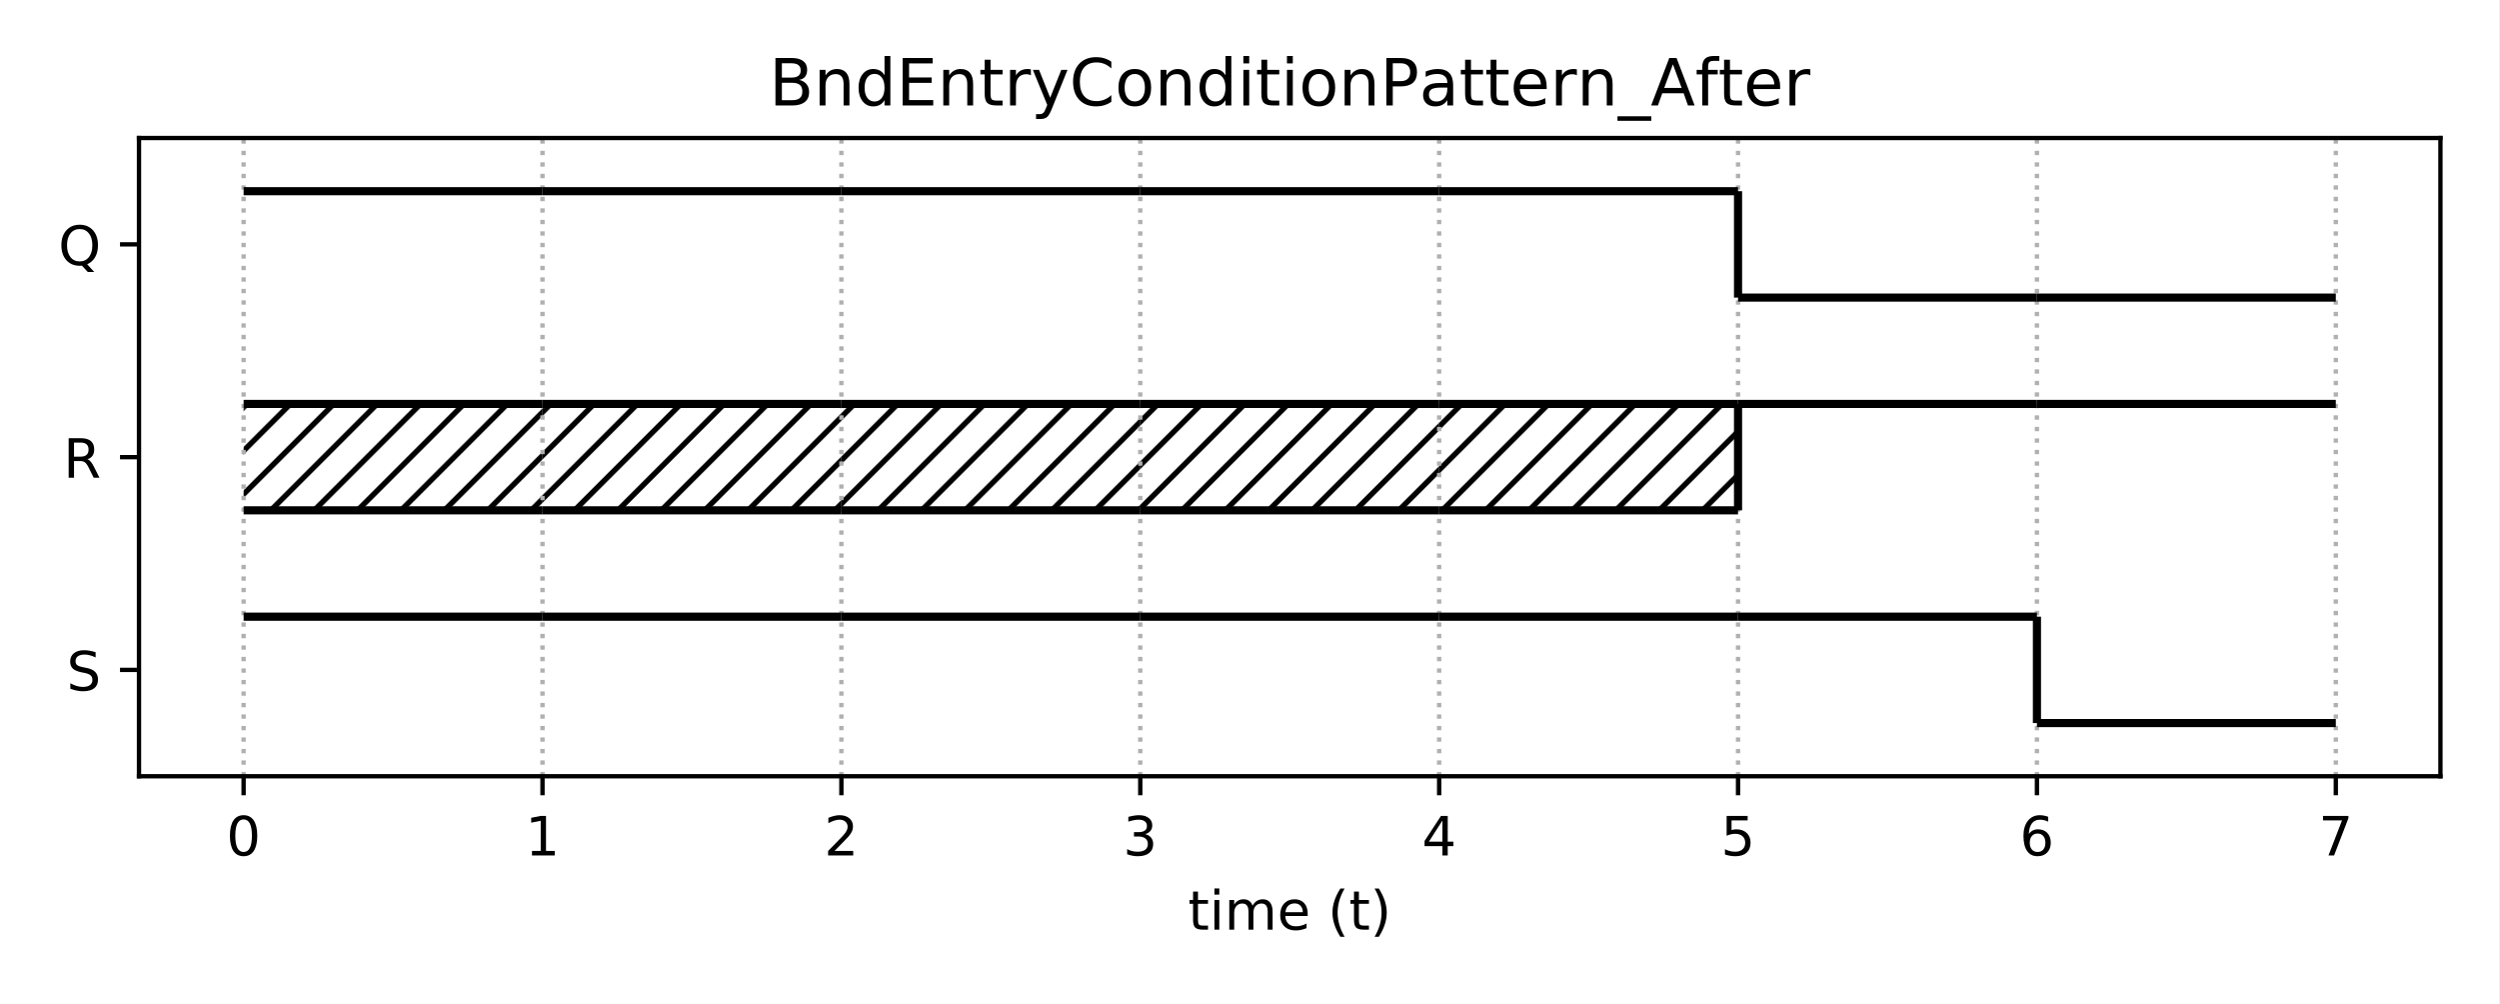
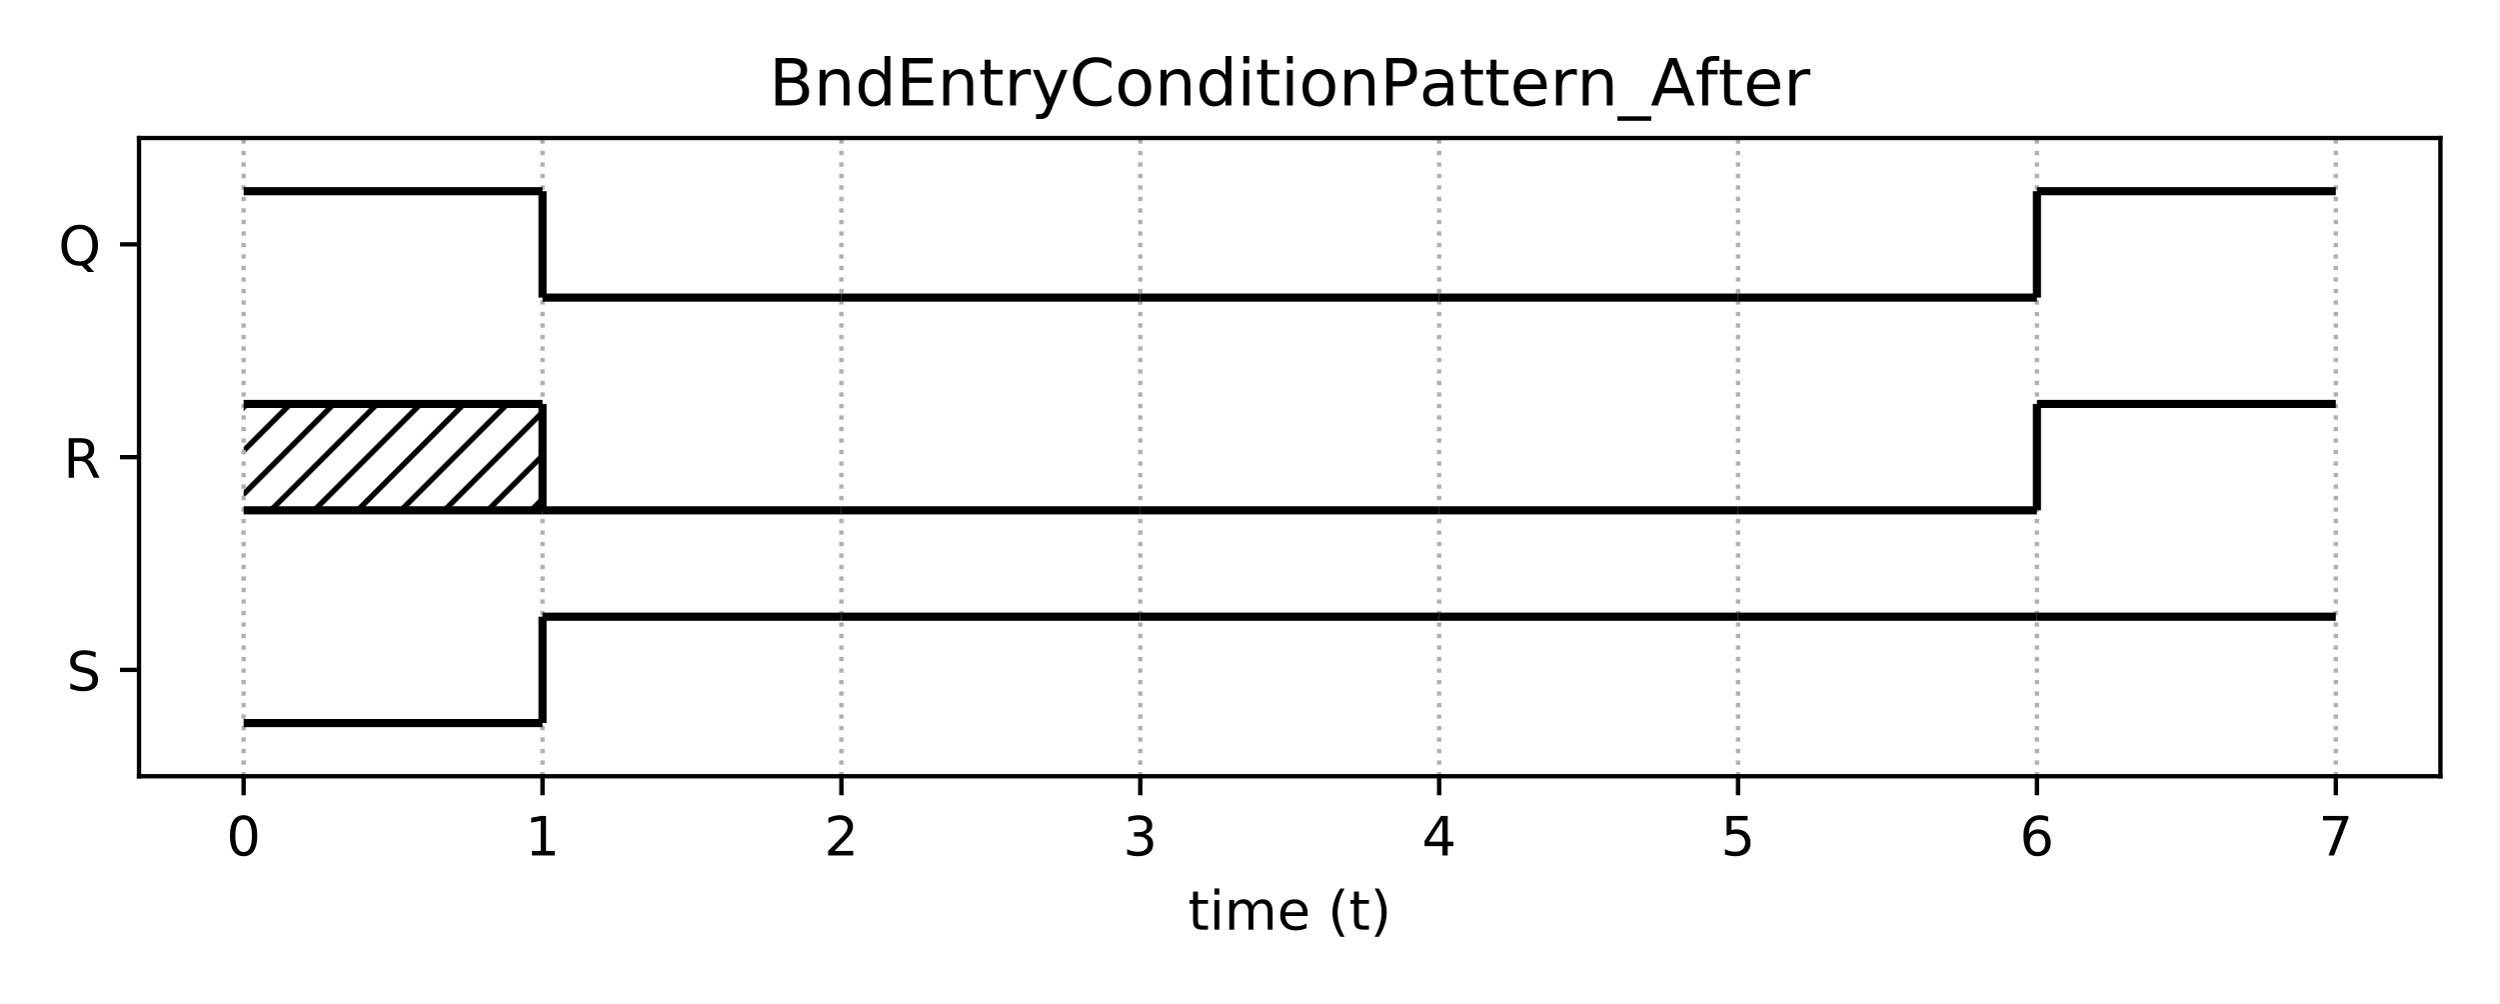
<svg xmlns="http://www.w3.org/2000/svg" xmlns:xlink="http://www.w3.org/1999/xlink" height="185.04pt" version="1.1" viewBox="0 0 460.8 185.04" width="460.8pt">
  <defs>
    <style type="text/css">
*{stroke-linecap:butt;stroke-linejoin:round;}
  </style>
  </defs>
  <g id="figure_1">
    <g id="patch_1">
      <path d="M 0 185.04  L 460.8 185.04  L 460.8 0  L 0 0  z " style="fill:#ffffff;" />
    </g>
    <g id="axes_1">
      <g id="patch_2">
        <path d="M 25.63 143.08  L 450 143.08  L 450 25.44  L 25.63 25.44  z " style="fill:#ffffff;" />
      </g>
      <g id="patch_3">
-         <path clip-path="url(#pac40079af5)" d="M 44.92 94.063  L 100.033 94.063  L 100.033 74.457  L 44.92 74.457  z " style="fill:url(#h7356544046);" />
-       </g>
-       <g id="patch_4">
-         <path clip-path="url(#pac40079af5)" d="M 100.033 94.063  L 155.146 94.063  L 155.146 74.457  L 100.033 74.457  z " style="fill:url(#h7356544046);" />
-       </g>
-       <g id="patch_5">
-         <path clip-path="url(#pac40079af5)" d="M 155.146 94.063  L 210.259 94.063  L 210.259 74.457  L 155.146 74.457  z " style="fill:url(#h7356544046);" />
-       </g>
-       <g id="patch_6">
-         <path clip-path="url(#pac40079af5)" d="M 210.259 94.063  L 265.371 94.063  L 265.371 74.457  L 210.259 74.457  z " style="fill:url(#h7356544046);" />
-       </g>
-       <g id="patch_7">
-         <path clip-path="url(#pac40079af5)" d="M 265.371 94.063  L 320.484 94.063  L 320.484 74.457  L 265.371 74.457  z " style="fill:url(#h7356544046);" />
+         <path clip-path="url(#p7aed25c7f5)" d="M 44.92 94.063  L 100.033 94.063  L 100.033 74.457  L 44.92 74.457  z " style="fill:url(#hde782f9c26);" />
      </g>
      <g id="matplotlib.axis_1">
        <g id="xtick_1">
          <g id="line2d_1">
-             <path clip-path="url(#pac40079af5)" d="M 44.92 143.08  L 44.92 25.44  " style="fill:none;stroke:#b0b0b0;stroke-dasharray:0.8,1.32;stroke-dashoffset:0;stroke-width:0.8;" />
+             <path clip-path="url(#p7aed25c7f5)" d="M 44.92 143.08  L 44.92 25.44  " style="fill:none;stroke:#b0b0b0;stroke-dasharray:0.8,1.32;stroke-dashoffset:0;stroke-width:0.8;" />
          </g>
          <g id="line2d_2">
            <defs>
-               <path d="M 0 0  L 0 3.5  " id="m43376bb42c" style="stroke:#000000;stroke-width:0.8;" />
-             </defs>
-             <g>
-               <use style="stroke:#000000;stroke-width:0.8;" x="44.92" xlink:href="#m43376bb42c" y="143.08" />
+               <path d="M 0 0  L 0 3.5  " id="m8a11b7c94b" style="stroke:#000000;stroke-width:0.8;" />
+             </defs>
+             <g>
+               <use style="stroke:#000000;stroke-width:0.8;" x="44.92" xlink:href="#m8a11b7c94b" y="143.08" />
            </g>
          </g>
          <g id="text_1">
            <defs>
              <path d="M 31.781 66.406  Q 24.172 66.406 20.328 58.906  Q 16.5 51.422 16.5 36.375  Q 16.5 21.391 20.328 13.891  Q 24.172 6.391 31.781 6.391  Q 39.453 6.391 43.281 13.891  Q 47.125 21.391 47.125 36.375  Q 47.125 51.422 43.281 58.906  Q 39.453 66.406 31.781 66.406  z M 31.781 74.219  Q 44.047 74.219 50.516 64.516  Q 56.984 54.828 56.984 36.375  Q 56.984 17.969 50.516 8.266  Q 44.047 -1.422 31.781 -1.422  Q 19.531 -1.422 13.062 8.266  Q 6.594 17.969 6.594 36.375  Q 6.594 54.828 13.062 64.516  Q 19.531 74.219 31.781 74.219  z " id="DejaVuSans-48" />
            </defs>
            <g transform="translate(41.7383 157.6784)scale(0.1 -0.1)">
              <use xlink:href="#DejaVuSans-48" />
            </g>
          </g>
        </g>
        <g id="xtick_2">
          <g id="line2d_3">
-             <path clip-path="url(#pac40079af5)" d="M 100.033 143.08  L 100.033 25.44  " style="fill:none;stroke:#b0b0b0;stroke-dasharray:0.8,1.32;stroke-dashoffset:0;stroke-width:0.8;" />
+             <path clip-path="url(#p7aed25c7f5)" d="M 100.033 143.08  L 100.033 25.44  " style="fill:none;stroke:#b0b0b0;stroke-dasharray:0.8,1.32;stroke-dashoffset:0;stroke-width:0.8;" />
          </g>
          <g id="line2d_4">
            <g>
-               <use style="stroke:#000000;stroke-width:0.8;" x="100.033" xlink:href="#m43376bb42c" y="143.08" />
+               <use style="stroke:#000000;stroke-width:0.8;" x="100.033" xlink:href="#m8a11b7c94b" y="143.08" />
            </g>
          </g>
          <g id="text_2">
            <defs>
              <path d="M 12.406 8.297  L 28.516 8.297  L 28.516 63.922  L 10.984 60.406  L 10.984 69.391  L 28.422 72.906  L 38.281 72.906  L 38.281 8.297  L 54.391 8.297  L 54.391 0  L 12.406 0  z " id="DejaVuSans-49" />
            </defs>
            <g transform="translate(96.85128 157.6784)scale(0.1 -0.1)">
              <use xlink:href="#DejaVuSans-49" />
            </g>
          </g>
        </g>
        <g id="xtick_3">
          <g id="line2d_5">
-             <path clip-path="url(#pac40079af5)" d="M 155.146 143.08  L 155.146 25.44  " style="fill:none;stroke:#b0b0b0;stroke-dasharray:0.8,1.32;stroke-dashoffset:0;stroke-width:0.8;" />
+             <path clip-path="url(#p7aed25c7f5)" d="M 155.146 143.08  L 155.146 25.44  " style="fill:none;stroke:#b0b0b0;stroke-dasharray:0.8,1.32;stroke-dashoffset:0;stroke-width:0.8;" />
          </g>
          <g id="line2d_6">
            <g>
-               <use style="stroke:#000000;stroke-width:0.8;" x="155.146" xlink:href="#m43376bb42c" y="143.08" />
+               <use style="stroke:#000000;stroke-width:0.8;" x="155.146" xlink:href="#m8a11b7c94b" y="143.08" />
            </g>
          </g>
          <g id="text_3">
            <defs>
              <path d="M 19.188 8.297  L 53.609 8.297  L 53.609 0  L 7.328 0  L 7.328 8.297  Q 12.938 14.109 22.625 23.891  Q 32.328 33.688 34.812 36.531  Q 39.547 41.844 41.422 45.531  Q 43.312 49.219 43.312 52.781  Q 43.312 58.594 39.234 62.25  Q 35.156 65.922 28.609 65.922  Q 23.969 65.922 18.812 64.312  Q 13.672 62.703 7.812 59.422  L 7.812 69.391  Q 13.766 71.781 18.938 73  Q 24.125 74.219 28.422 74.219  Q 39.75 74.219 46.484 68.547  Q 53.219 62.891 53.219 53.422  Q 53.219 48.922 51.531 44.891  Q 49.859 40.875 45.406 35.406  Q 44.188 33.984 37.641 27.219  Q 31.109 20.453 19.188 8.297  z " id="DejaVuSans-50" />
            </defs>
            <g transform="translate(151.9643 157.6784)scale(0.1 -0.1)">
              <use xlink:href="#DejaVuSans-50" />
            </g>
          </g>
        </g>
        <g id="xtick_4">
          <g id="line2d_7">
-             <path clip-path="url(#pac40079af5)" d="M 210.259 143.08  L 210.259 25.44  " style="fill:none;stroke:#b0b0b0;stroke-dasharray:0.8,1.32;stroke-dashoffset:0;stroke-width:0.8;" />
+             <path clip-path="url(#p7aed25c7f5)" d="M 210.259 143.08  L 210.259 25.44  " style="fill:none;stroke:#b0b0b0;stroke-dasharray:0.8,1.32;stroke-dashoffset:0;stroke-width:0.8;" />
          </g>
          <g id="line2d_8">
            <g>
-               <use style="stroke:#000000;stroke-width:0.8;" x="210.259" xlink:href="#m43376bb42c" y="143.08" />
+               <use style="stroke:#000000;stroke-width:0.8;" x="210.259" xlink:href="#m8a11b7c94b" y="143.08" />
            </g>
          </g>
          <g id="text_4">
            <defs>
              <path d="M 40.578 39.312  Q 47.656 37.797 51.625 33  Q 55.609 28.219 55.609 21.188  Q 55.609 10.406 48.188 4.484  Q 40.766 -1.422 27.094 -1.422  Q 22.516 -1.422 17.656 -0.516  Q 12.797 0.391 7.625 2.203  L 7.625 11.719  Q 11.719 9.328 16.594 8.109  Q 21.484 6.891 26.812 6.891  Q 36.078 6.891 40.938 10.547  Q 45.797 14.203 45.797 21.188  Q 45.797 27.641 41.281 31.266  Q 36.766 34.906 28.719 34.906  L 20.219 34.906  L 20.219 43.016  L 29.109 43.016  Q 36.375 43.016 40.234 45.922  Q 44.094 48.828 44.094 54.297  Q 44.094 59.906 40.109 62.906  Q 36.141 65.922 28.719 65.922  Q 24.656 65.922 20.016 65.031  Q 15.375 64.156 9.812 62.312  L 9.812 71.094  Q 15.438 72.656 20.344 73.438  Q 25.25 74.219 29.594 74.219  Q 40.828 74.219 47.359 69.109  Q 53.906 64.016 53.906 55.328  Q 53.906 49.266 50.438 45.094  Q 46.969 40.922 40.578 39.312  z " id="DejaVuSans-51" />
            </defs>
            <g transform="translate(207.0773 157.6784)scale(0.1 -0.1)">
              <use xlink:href="#DejaVuSans-51" />
            </g>
          </g>
        </g>
        <g id="xtick_5">
          <g id="line2d_9">
-             <path clip-path="url(#pac40079af5)" d="M 265.371 143.08  L 265.371 25.44  " style="fill:none;stroke:#b0b0b0;stroke-dasharray:0.8,1.32;stroke-dashoffset:0;stroke-width:0.8;" />
+             <path clip-path="url(#p7aed25c7f5)" d="M 265.371 143.08  L 265.371 25.44  " style="fill:none;stroke:#b0b0b0;stroke-dasharray:0.8,1.32;stroke-dashoffset:0;stroke-width:0.8;" />
          </g>
          <g id="line2d_10">
            <g>
-               <use style="stroke:#000000;stroke-width:0.8;" x="265.371" xlink:href="#m43376bb42c" y="143.08" />
+               <use style="stroke:#000000;stroke-width:0.8;" x="265.371" xlink:href="#m8a11b7c94b" y="143.08" />
            </g>
          </g>
          <g id="text_5">
            <defs>
              <path d="M 37.797 64.312  L 12.891 25.391  L 37.797 25.391  z M 35.203 72.906  L 47.609 72.906  L 47.609 25.391  L 58.016 25.391  L 58.016 17.188  L 47.609 17.188  L 47.609 0  L 37.797 0  L 37.797 17.188  L 4.891 17.188  L 4.891 26.703  z " id="DejaVuSans-52" />
            </defs>
            <g transform="translate(262.1902 157.6784)scale(0.1 -0.1)">
              <use xlink:href="#DejaVuSans-52" />
            </g>
          </g>
        </g>
        <g id="xtick_6">
          <g id="line2d_11">
-             <path clip-path="url(#pac40079af5)" d="M 320.484 143.08  L 320.484 25.44  " style="fill:none;stroke:#b0b0b0;stroke-dasharray:0.8,1.32;stroke-dashoffset:0;stroke-width:0.8;" />
+             <path clip-path="url(#p7aed25c7f5)" d="M 320.484 143.08  L 320.484 25.44  " style="fill:none;stroke:#b0b0b0;stroke-dasharray:0.8,1.32;stroke-dashoffset:0;stroke-width:0.8;" />
          </g>
          <g id="line2d_12">
            <g>
-               <use style="stroke:#000000;stroke-width:0.8;" x="320.484" xlink:href="#m43376bb42c" y="143.08" />
+               <use style="stroke:#000000;stroke-width:0.8;" x="320.484" xlink:href="#m8a11b7c94b" y="143.08" />
            </g>
          </g>
          <g id="text_6">
            <defs>
              <path d="M 10.797 72.906  L 49.516 72.906  L 49.516 64.594  L 19.828 64.594  L 19.828 46.734  Q 21.969 47.469 24.109 47.828  Q 26.266 48.188 28.422 48.188  Q 40.625 48.188 47.75 41.5  Q 54.891 34.812 54.891 23.391  Q 54.891 11.625 47.562 5.094  Q 40.234 -1.422 26.906 -1.422  Q 22.312 -1.422 17.547 -0.641  Q 12.797 0.141 7.719 1.703  L 7.719 11.625  Q 12.109 9.234 16.797 8.062  Q 21.484 6.891 26.703 6.891  Q 35.156 6.891 40.078 11.328  Q 45.016 15.766 45.016 23.391  Q 45.016 31 40.078 35.438  Q 35.156 39.891 26.703 39.891  Q 22.75 39.891 18.812 39.016  Q 14.891 38.141 10.797 36.281  z " id="DejaVuSans-53" />
            </defs>
            <g transform="translate(317.3032 157.6784)scale(0.1 -0.1)">
              <use xlink:href="#DejaVuSans-53" />
            </g>
          </g>
        </g>
        <g id="xtick_7">
          <g id="line2d_13">
-             <path clip-path="url(#pac40079af5)" d="M 375.597 143.08  L 375.597 25.44  " style="fill:none;stroke:#b0b0b0;stroke-dasharray:0.8,1.32;stroke-dashoffset:0;stroke-width:0.8;" />
+             <path clip-path="url(#p7aed25c7f5)" d="M 375.597 143.08  L 375.597 25.44  " style="fill:none;stroke:#b0b0b0;stroke-dasharray:0.8,1.32;stroke-dashoffset:0;stroke-width:0.8;" />
          </g>
          <g id="line2d_14">
            <g>
-               <use style="stroke:#000000;stroke-width:0.8;" x="375.597" xlink:href="#m43376bb42c" y="143.08" />
+               <use style="stroke:#000000;stroke-width:0.8;" x="375.597" xlink:href="#m8a11b7c94b" y="143.08" />
            </g>
          </g>
          <g id="text_7">
            <defs>
              <path d="M 33.016 40.375  Q 26.375 40.375 22.484 35.828  Q 18.609 31.297 18.609 23.391  Q 18.609 15.531 22.484 10.953  Q 26.375 6.391 33.016 6.391  Q 39.656 6.391 43.531 10.953  Q 47.406 15.531 47.406 23.391  Q 47.406 31.297 43.531 35.828  Q 39.656 40.375 33.016 40.375  z M 52.594 71.297  L 52.594 62.312  Q 48.875 64.062 45.094 64.984  Q 41.312 65.922 37.594 65.922  Q 27.828 65.922 22.672 59.328  Q 17.531 52.734 16.797 39.406  Q 19.672 43.656 24.016 45.922  Q 28.375 48.188 33.594 48.188  Q 44.578 48.188 50.953 41.516  Q 57.328 34.859 57.328 23.391  Q 57.328 12.156 50.688 5.359  Q 44.047 -1.422 33.016 -1.422  Q 20.359 -1.422 13.672 8.266  Q 6.984 17.969 6.984 36.375  Q 6.984 53.656 15.188 63.938  Q 23.391 74.219 37.203 74.219  Q 40.922 74.219 44.703 73.484  Q 48.484 72.75 52.594 71.297  z " id="DejaVuSans-54" />
            </defs>
            <g transform="translate(372.4162 157.6784)scale(0.1 -0.1)">
              <use xlink:href="#DejaVuSans-54" />
            </g>
          </g>
        </g>
        <g id="xtick_8">
          <g id="line2d_15">
-             <path clip-path="url(#pac40079af5)" d="M 430.71 143.08  L 430.71 25.44  " style="fill:none;stroke:#b0b0b0;stroke-dasharray:0.8,1.32;stroke-dashoffset:0;stroke-width:0.8;" />
+             <path clip-path="url(#p7aed25c7f5)" d="M 430.71 143.08  L 430.71 25.44  " style="fill:none;stroke:#b0b0b0;stroke-dasharray:0.8,1.32;stroke-dashoffset:0;stroke-width:0.8;" />
          </g>
          <g id="line2d_16">
            <g>
-               <use style="stroke:#000000;stroke-width:0.8;" x="430.71" xlink:href="#m43376bb42c" y="143.08" />
+               <use style="stroke:#000000;stroke-width:0.8;" x="430.71" xlink:href="#m8a11b7c94b" y="143.08" />
            </g>
          </g>
          <g id="text_8">
            <defs>
              <path d="M 8.203 72.906  L 55.078 72.906  L 55.078 68.703  L 28.609 0  L 18.312 0  L 43.219 64.594  L 8.203 64.594  z " id="DejaVuSans-55" />
            </defs>
            <g transform="translate(427.5292 157.6784)scale(0.1 -0.1)">
              <use xlink:href="#DejaVuSans-55" />
            </g>
          </g>
        </g>
        <g id="text_9">
          <defs>
            <path d="M 18.312 70.219  L 18.312 54.688  L 36.812 54.688  L 36.812 47.703  L 18.312 47.703  L 18.312 18.016  Q 18.312 11.328 20.141 9.422  Q 21.969 7.516 27.594 7.516  L 36.812 7.516  L 36.812 0  L 27.594 0  Q 17.188 0 13.234 3.875  Q 9.281 7.766 9.281 18.016  L 9.281 47.703  L 2.688 47.703  L 2.688 54.688  L 9.281 54.688  L 9.281 70.219  z " id="DejaVuSans-116" />
            <path d="M 9.422 54.688  L 18.406 54.688  L 18.406 0  L 9.422 0  z M 9.422 75.984  L 18.406 75.984  L 18.406 64.594  L 9.422 64.594  z " id="DejaVuSans-105" />
            <path d="M 52 44.188  Q 55.375 50.25 60.062 53.125  Q 64.75 56 71.094 56  Q 79.641 56 84.281 50.016  Q 88.922 44.047 88.922 33.016  L 88.922 0  L 79.891 0  L 79.891 32.719  Q 79.891 40.578 77.094 44.375  Q 74.312 48.188 68.609 48.188  Q 61.625 48.188 57.562 43.547  Q 53.516 38.922 53.516 30.906  L 53.516 0  L 44.484 0  L 44.484 32.719  Q 44.484 40.625 41.703 44.406  Q 38.922 48.188 33.109 48.188  Q 26.219 48.188 22.156 43.531  Q 18.109 38.875 18.109 30.906  L 18.109 0  L 9.078 0  L 9.078 54.688  L 18.109 54.688  L 18.109 46.188  Q 21.188 51.219 25.484 53.609  Q 29.781 56 35.688 56  Q 41.656 56 45.828 52.969  Q 50 49.953 52 44.188  z " id="DejaVuSans-109" />
            <path d="M 56.203 29.594  L 56.203 25.203  L 14.891 25.203  Q 15.484 15.922 20.484 11.062  Q 25.484 6.203 34.422 6.203  Q 39.594 6.203 44.453 7.469  Q 49.312 8.734 54.109 11.281  L 54.109 2.781  Q 49.266 0.734 44.188 -0.344  Q 39.109 -1.422 33.891 -1.422  Q 20.797 -1.422 13.156 6.188  Q 5.516 13.812 5.516 26.812  Q 5.516 40.234 12.766 48.109  Q 20.016 56 32.328 56  Q 43.359 56 49.781 48.891  Q 56.203 41.797 56.203 29.594  z M 47.219 32.234  Q 47.125 39.594 43.094 43.984  Q 39.062 48.391 32.422 48.391  Q 24.906 48.391 20.391 44.141  Q 15.875 39.891 15.188 32.172  z " id="DejaVuSans-101" />
            <path id="DejaVuSans-32" />
            <path d="M 31 75.875  Q 24.469 64.656 21.281 53.656  Q 18.109 42.672 18.109 31.391  Q 18.109 20.125 21.312 9.062  Q 24.516 -2 31 -13.188  L 23.188 -13.188  Q 15.875 -1.703 12.234 9.375  Q 8.594 20.453 8.594 31.391  Q 8.594 42.281 12.203 53.312  Q 15.828 64.359 23.188 75.875  z " id="DejaVuSans-40" />
            <path d="M 8.016 75.875  L 15.828 75.875  Q 23.141 64.359 26.781 53.312  Q 30.422 42.281 30.422 31.391  Q 30.422 20.453 26.781 9.375  Q 23.141 -1.703 15.828 -13.188  L 8.016 -13.188  Q 14.5 -2 17.703 9.062  Q 20.906 20.125 20.906 31.391  Q 20.906 42.672 17.703 53.656  Q 14.5 64.656 8.016 75.875  z " id="DejaVuSans-41" />
          </defs>
          <g transform="translate(219.0681 171.3566)scale(0.1 -0.1)">
            <use xlink:href="#DejaVuSans-116" />
            <use x="39.209" xlink:href="#DejaVuSans-105" />
            <use x="66.992" xlink:href="#DejaVuSans-109" />
            <use x="164.404" xlink:href="#DejaVuSans-101" />
            <use x="225.928" xlink:href="#DejaVuSans-32" />
            <use x="257.715" xlink:href="#DejaVuSans-40" />
            <use x="296.729" xlink:href="#DejaVuSans-116" />
            <use x="335.938" xlink:href="#DejaVuSans-41" />
          </g>
        </g>
      </g>
      <g id="matplotlib.axis_2">
        <g id="ytick_1">
          <g id="line2d_17">
            <defs>
-               <path d="M 0 0  L -3.5 0  " id="m6d2b306d7b" style="stroke:#000000;stroke-width:0.8;" />
-             </defs>
-             <g>
-               <use style="stroke:#000000;stroke-width:0.8;" x="25.63" xlink:href="#m6d2b306d7b" y="123.473" />
+               <path d="M 0 0  L -3.5 0  " id="m469f48ba66" style="stroke:#000000;stroke-width:0.8;" />
+             </defs>
+             <g>
+               <use style="stroke:#000000;stroke-width:0.8;" x="25.63" xlink:href="#m469f48ba66" y="123.473" />
            </g>
          </g>
          <g id="text_10">
            <defs>
              <path d="M 53.516 70.516  L 53.516 60.891  Q 47.906 63.578 42.922 64.891  Q 37.938 66.219 33.297 66.219  Q 25.25 66.219 20.875 63.094  Q 16.5 59.969 16.5 54.203  Q 16.5 49.359 19.406 46.891  Q 22.312 44.438 30.422 42.922  L 36.375 41.703  Q 47.406 39.594 52.656 34.297  Q 57.906 29 57.906 20.125  Q 57.906 9.516 50.797 4.047  Q 43.703 -1.422 29.984 -1.422  Q 24.812 -1.422 18.969 -0.25  Q 13.141 0.922 6.891 3.219  L 6.891 13.375  Q 12.891 10.016 18.656 8.297  Q 24.422 6.594 29.984 6.594  Q 38.422 6.594 43.016 9.906  Q 47.609 13.234 47.609 19.391  Q 47.609 24.75 44.312 27.781  Q 41.016 30.812 33.5 32.328  L 27.484 33.5  Q 16.453 35.688 11.516 40.375  Q 6.594 45.062 6.594 53.422  Q 6.594 63.094 13.406 68.656  Q 20.219 74.219 32.172 74.219  Q 37.312 74.219 42.625 73.281  Q 47.953 72.359 53.516 70.516  z " id="DejaVuSans-83" />
            </defs>
            <g transform="translate(12.28156 127.2726)scale(0.1 -0.1)">
              <use xlink:href="#DejaVuSans-83" />
            </g>
          </g>
        </g>
        <g id="ytick_2">
          <g id="line2d_18">
            <g>
-               <use style="stroke:#000000;stroke-width:0.8;" x="25.63" xlink:href="#m6d2b306d7b" y="84.26" />
+               <use style="stroke:#000000;stroke-width:0.8;" x="25.63" xlink:href="#m469f48ba66" y="84.26" />
            </g>
          </g>
          <g id="text_11">
            <defs>
              <path d="M 44.391 34.188  Q 47.562 33.109 50.562 29.594  Q 53.562 26.078 56.594 19.922  L 66.609 0  L 56 0  L 46.688 18.703  Q 43.062 26.031 39.672 28.422  Q 36.281 30.812 30.422 30.812  L 19.672 30.812  L 19.672 0  L 9.812 0  L 9.812 72.906  L 32.078 72.906  Q 44.578 72.906 50.734 67.672  Q 56.891 62.453 56.891 51.906  Q 56.891 45.016 53.688 40.469  Q 50.484 35.938 44.391 34.188  z M 19.672 64.797  L 19.672 38.922  L 32.078 38.922  Q 39.203 38.922 42.844 42.219  Q 46.484 45.516 46.484 51.906  Q 46.484 58.297 42.844 61.547  Q 39.203 64.797 32.078 64.797  z " id="DejaVuSans-82" />
            </defs>
            <g transform="translate(11.68156 88.05922)scale(0.1 -0.1)">
              <use xlink:href="#DejaVuSans-82" />
            </g>
          </g>
        </g>
        <g id="ytick_3">
          <g id="line2d_19">
            <g>
-               <use style="stroke:#000000;stroke-width:0.8;" x="25.63" xlink:href="#m6d2b306d7b" y="45.047" />
+               <use style="stroke:#000000;stroke-width:0.8;" x="25.63" xlink:href="#m469f48ba66" y="45.047" />
            </g>
          </g>
          <g id="text_12">
            <defs>
              <path d="M 39.406 66.219  Q 28.656 66.219 22.328 58.203  Q 16.016 50.203 16.016 36.375  Q 16.016 22.609 22.328 14.594  Q 28.656 6.594 39.406 6.594  Q 50.141 6.594 56.422 14.594  Q 62.703 22.609 62.703 36.375  Q 62.703 50.203 56.422 58.203  Q 50.141 66.219 39.406 66.219  z M 53.219 1.312  L 66.219 -12.891  L 54.297 -12.891  L 43.5 -1.219  Q 41.891 -1.312 41.031 -1.359  Q 40.188 -1.422 39.406 -1.422  Q 24.031 -1.422 14.812 8.859  Q 5.609 19.141 5.609 36.375  Q 5.609 53.656 14.812 63.938  Q 24.031 74.219 39.406 74.219  Q 54.734 74.219 63.906 63.938  Q 73.094 53.656 73.094 36.375  Q 73.094 23.688 67.984 14.641  Q 62.891 5.609 53.219 1.312  z " id="DejaVuSans-81" />
            </defs>
            <g transform="translate(10.75812 48.84589)scale(0.1 -0.1)">
              <use xlink:href="#DejaVuSans-81" />
            </g>
          </g>
        </g>
      </g>
      <g id="LineCollection_1">
-         <path clip-path="url(#pac40079af5)" d="M 44.92 113.67  L 100.033 113.67  " style="fill:none;stroke:#000000;stroke-width:1.5;" />
+         <path clip-path="url(#p7aed25c7f5)" d="M 44.92 133.277  L 100.033 133.277  " style="fill:none;stroke:#000000;stroke-width:1.5;" />
      </g>
      <g id="LineCollection_2">
-         <path clip-path="url(#pac40079af5)" d="M 100.033 113.67  L 155.146 113.67  " style="fill:none;stroke:#000000;stroke-width:1.5;" />
+         <path clip-path="url(#p7aed25c7f5)" d="M 100.033 113.67  L 155.146 113.67  " style="fill:none;stroke:#000000;stroke-width:1.5;" />
      </g>
      <g id="LineCollection_3">
-         <path clip-path="url(#pac40079af5)" d="M 155.146 113.67  L 210.259 113.67  " style="fill:none;stroke:#000000;stroke-width:1.5;" />
+         <path clip-path="url(#p7aed25c7f5)" d="M 100.033 133.277  L 100.033 113.67  " style="fill:none;stroke:#000000;stroke-width:1.5;" />
      </g>
      <g id="LineCollection_4">
-         <path clip-path="url(#pac40079af5)" d="M 210.259 113.67  L 265.371 113.67  " style="fill:none;stroke:#000000;stroke-width:1.5;" />
+         <path clip-path="url(#p7aed25c7f5)" d="M 155.146 113.67  L 210.259 113.67  " style="fill:none;stroke:#000000;stroke-width:1.5;" />
      </g>
      <g id="LineCollection_5">
-         <path clip-path="url(#pac40079af5)" d="M 265.371 113.67  L 320.484 113.67  " style="fill:none;stroke:#000000;stroke-width:1.5;" />
+         <path clip-path="url(#p7aed25c7f5)" d="M 210.259 113.67  L 265.371 113.67  " style="fill:none;stroke:#000000;stroke-width:1.5;" />
      </g>
      <g id="LineCollection_6">
-         <path clip-path="url(#pac40079af5)" d="M 320.484 113.67  L 375.597 113.67  " style="fill:none;stroke:#000000;stroke-width:1.5;" />
+         <path clip-path="url(#p7aed25c7f5)" d="M 265.371 113.67  L 320.484 113.67  " style="fill:none;stroke:#000000;stroke-width:1.5;" />
      </g>
      <g id="LineCollection_7">
-         <path clip-path="url(#pac40079af5)" d="M 375.597 133.277  L 430.71 133.277  " style="fill:none;stroke:#000000;stroke-width:1.5;" />
+         <path clip-path="url(#p7aed25c7f5)" d="M 320.484 113.67  L 375.597 113.67  " style="fill:none;stroke:#000000;stroke-width:1.5;" />
      </g>
      <g id="LineCollection_8">
-         <path clip-path="url(#pac40079af5)" d="M 375.597 133.277  L 375.597 113.67  " style="fill:none;stroke:#000000;stroke-width:1.5;" />
+         <path clip-path="url(#p7aed25c7f5)" d="M 375.597 113.67  L 430.71 113.67  " style="fill:none;stroke:#000000;stroke-width:1.5;" />
      </g>
      <g id="LineCollection_9">
-         <path clip-path="url(#pac40079af5)" d="M 44.92 94.063  L 100.033 94.063  " style="fill:none;stroke:#000000;stroke-width:1.5;" />
+         <path clip-path="url(#p7aed25c7f5)" d="M 44.92 94.063  L 100.033 94.063  " style="fill:none;stroke:#000000;stroke-width:1.5;" />
      </g>
      <g id="LineCollection_10">
-         <path clip-path="url(#pac40079af5)" d="M 44.92 74.457  L 100.033 74.457  " style="fill:none;stroke:#000000;stroke-width:1.5;" />
+         <path clip-path="url(#p7aed25c7f5)" d="M 44.92 74.457  L 100.033 74.457  " style="fill:none;stroke:#000000;stroke-width:1.5;" />
      </g>
      <g id="LineCollection_11">
-         <path clip-path="url(#pac40079af5)" d="M 100.033 94.063  L 155.146 94.063  " style="fill:none;stroke:#000000;stroke-width:1.5;" />
+         <path clip-path="url(#p7aed25c7f5)" d="M 100.033 94.063  L 155.146 94.063  " style="fill:none;stroke:#000000;stroke-width:1.5;" />
      </g>
      <g id="LineCollection_12">
-         <path clip-path="url(#pac40079af5)" d="M 100.033 74.457  L 155.146 74.457  " style="fill:none;stroke:#000000;stroke-width:1.5;" />
+         <path clip-path="url(#p7aed25c7f5)" d="M 100.033 94.063  L 100.033 74.457  " style="fill:none;stroke:#000000;stroke-width:1.5;" />
      </g>
      <g id="LineCollection_13">
-         <path clip-path="url(#pac40079af5)" d="M 155.146 94.063  L 210.259 94.063  " style="fill:none;stroke:#000000;stroke-width:1.5;" />
+         <path clip-path="url(#p7aed25c7f5)" d="M 155.146 94.063  L 210.259 94.063  " style="fill:none;stroke:#000000;stroke-width:1.5;" />
      </g>
      <g id="LineCollection_14">
-         <path clip-path="url(#pac40079af5)" d="M 155.146 74.457  L 210.259 74.457  " style="fill:none;stroke:#000000;stroke-width:1.5;" />
+         <path clip-path="url(#p7aed25c7f5)" d="M 210.259 94.063  L 265.371 94.063  " style="fill:none;stroke:#000000;stroke-width:1.5;" />
      </g>
      <g id="LineCollection_15">
-         <path clip-path="url(#pac40079af5)" d="M 210.259 94.063  L 265.371 94.063  " style="fill:none;stroke:#000000;stroke-width:1.5;" />
+         <path clip-path="url(#p7aed25c7f5)" d="M 265.371 94.063  L 320.484 94.063  " style="fill:none;stroke:#000000;stroke-width:1.5;" />
      </g>
      <g id="LineCollection_16">
-         <path clip-path="url(#pac40079af5)" d="M 210.259 74.457  L 265.371 74.457  " style="fill:none;stroke:#000000;stroke-width:1.5;" />
+         <path clip-path="url(#p7aed25c7f5)" d="M 320.484 94.063  L 375.597 94.063  " style="fill:none;stroke:#000000;stroke-width:1.5;" />
      </g>
      <g id="LineCollection_17">
-         <path clip-path="url(#pac40079af5)" d="M 265.371 94.063  L 320.484 94.063  " style="fill:none;stroke:#000000;stroke-width:1.5;" />
+         <path clip-path="url(#p7aed25c7f5)" d="M 375.597 74.457  L 430.71 74.457  " style="fill:none;stroke:#000000;stroke-width:1.5;" />
      </g>
      <g id="LineCollection_18">
-         <path clip-path="url(#pac40079af5)" d="M 265.371 74.457  L 320.484 74.457  " style="fill:none;stroke:#000000;stroke-width:1.5;" />
+         <path clip-path="url(#p7aed25c7f5)" d="M 375.597 94.063  L 375.597 74.457  " style="fill:none;stroke:#000000;stroke-width:1.5;" />
      </g>
      <g id="LineCollection_19">
-         <path clip-path="url(#pac40079af5)" d="M 320.484 74.457  L 375.597 74.457  " style="fill:none;stroke:#000000;stroke-width:1.5;" />
+         <path clip-path="url(#p7aed25c7f5)" d="M 44.92 35.243  L 100.033 35.243  " style="fill:none;stroke:#000000;stroke-width:1.5;" />
      </g>
      <g id="LineCollection_20">
-         <path clip-path="url(#pac40079af5)" d="M 320.484 94.063  L 320.484 74.457  " style="fill:none;stroke:#000000;stroke-width:1.5;" />
+         <path clip-path="url(#p7aed25c7f5)" d="M 100.033 54.85  L 155.146 54.85  " style="fill:none;stroke:#000000;stroke-width:1.5;" />
      </g>
      <g id="LineCollection_21">
-         <path clip-path="url(#pac40079af5)" d="M 375.597 74.457  L 430.71 74.457  " style="fill:none;stroke:#000000;stroke-width:1.5;" />
+         <path clip-path="url(#p7aed25c7f5)" d="M 100.033 54.85  L 100.033 35.243  " style="fill:none;stroke:#000000;stroke-width:1.5;" />
      </g>
      <g id="LineCollection_22">
-         <path clip-path="url(#pac40079af5)" d="M 44.92 35.243  L 100.033 35.243  " style="fill:none;stroke:#000000;stroke-width:1.5;" />
+         <path clip-path="url(#p7aed25c7f5)" d="M 155.146 54.85  L 210.259 54.85  " style="fill:none;stroke:#000000;stroke-width:1.5;" />
      </g>
      <g id="LineCollection_23">
-         <path clip-path="url(#pac40079af5)" d="M 100.033 35.243  L 155.146 35.243  " style="fill:none;stroke:#000000;stroke-width:1.5;" />
+         <path clip-path="url(#p7aed25c7f5)" d="M 210.259 54.85  L 265.371 54.85  " style="fill:none;stroke:#000000;stroke-width:1.5;" />
      </g>
      <g id="LineCollection_24">
-         <path clip-path="url(#pac40079af5)" d="M 155.146 35.243  L 210.259 35.243  " style="fill:none;stroke:#000000;stroke-width:1.5;" />
+         <path clip-path="url(#p7aed25c7f5)" d="M 265.371 54.85  L 320.484 54.85  " style="fill:none;stroke:#000000;stroke-width:1.5;" />
      </g>
      <g id="LineCollection_25">
-         <path clip-path="url(#pac40079af5)" d="M 210.259 35.243  L 265.371 35.243  " style="fill:none;stroke:#000000;stroke-width:1.5;" />
+         <path clip-path="url(#p7aed25c7f5)" d="M 320.484 54.85  L 375.597 54.85  " style="fill:none;stroke:#000000;stroke-width:1.5;" />
      </g>
      <g id="LineCollection_26">
-         <path clip-path="url(#pac40079af5)" d="M 265.371 35.243  L 320.484 35.243  " style="fill:none;stroke:#000000;stroke-width:1.5;" />
+         <path clip-path="url(#p7aed25c7f5)" d="M 375.597 35.243  L 430.71 35.243  " style="fill:none;stroke:#000000;stroke-width:1.5;" />
      </g>
      <g id="LineCollection_27">
-         <path clip-path="url(#pac40079af5)" d="M 320.484 54.85  L 375.597 54.85  " style="fill:none;stroke:#000000;stroke-width:1.5;" />
-       </g>
-       <g id="LineCollection_28">
-         <path clip-path="url(#pac40079af5)" d="M 320.484 54.85  L 320.484 35.243  " style="fill:none;stroke:#000000;stroke-width:1.5;" />
-       </g>
-       <g id="LineCollection_29">
-         <path clip-path="url(#pac40079af5)" d="M 375.597 54.85  L 430.71 54.85  " style="fill:none;stroke:#000000;stroke-width:1.5;" />
-       </g>
-       <g id="patch_8">
+         <path clip-path="url(#p7aed25c7f5)" d="M 375.597 54.85  L 375.597 35.243  " style="fill:none;stroke:#000000;stroke-width:1.5;" />
+       </g>
+       <g id="patch_4">
        <path d="M 25.63 143.08  L 25.63 25.44  " style="fill:none;stroke:#000000;stroke-linecap:square;stroke-linejoin:miter;stroke-width:0.8;" />
      </g>
-       <g id="patch_9">
+       <g id="patch_5">
        <path d="M 450 143.08  L 450 25.44  " style="fill:none;stroke:#000000;stroke-linecap:square;stroke-linejoin:miter;stroke-width:0.8;" />
      </g>
-       <g id="patch_10">
+       <g id="patch_6">
        <path d="M 25.63 143.08  L 450 143.08  " style="fill:none;stroke:#000000;stroke-linecap:square;stroke-linejoin:miter;stroke-width:0.8;" />
      </g>
-       <g id="patch_11">
+       <g id="patch_7">
        <path d="M 25.63 25.44  L 450 25.44  " style="fill:none;stroke:#000000;stroke-linecap:square;stroke-linejoin:miter;stroke-width:0.8;" />
      </g>
      <g id="text_13">
        <defs>
          <path d="M 19.672 34.812  L 19.672 8.109  L 35.5 8.109  Q 43.453 8.109 47.281 11.406  Q 51.125 14.703 51.125 21.484  Q 51.125 28.328 47.281 31.562  Q 43.453 34.812 35.5 34.812  z M 19.672 64.797  L 19.672 42.828  L 34.281 42.828  Q 41.5 42.828 45.031 45.531  Q 48.578 48.25 48.578 53.812  Q 48.578 59.328 45.031 62.062  Q 41.5 64.797 34.281 64.797  z M 9.812 72.906  L 35.016 72.906  Q 46.297 72.906 52.391 68.219  Q 58.5 63.531 58.5 54.891  Q 58.5 48.188 55.375 44.234  Q 52.25 40.281 46.188 39.312  Q 53.469 37.75 57.5 32.781  Q 61.531 27.828 61.531 20.406  Q 61.531 10.641 54.891 5.312  Q 48.25 0 35.984 0  L 9.812 0  z " id="DejaVuSans-66" />
          <path d="M 54.891 33.016  L 54.891 0  L 45.906 0  L 45.906 32.719  Q 45.906 40.484 42.875 44.328  Q 39.844 48.188 33.797 48.188  Q 26.516 48.188 22.312 43.547  Q 18.109 38.922 18.109 30.906  L 18.109 0  L 9.078 0  L 9.078 54.688  L 18.109 54.688  L 18.109 46.188  Q 21.344 51.125 25.703 53.562  Q 30.078 56 35.797 56  Q 45.219 56 50.047 50.172  Q 54.891 44.344 54.891 33.016  z " id="DejaVuSans-110" />
          <path d="M 45.406 46.391  L 45.406 75.984  L 54.391 75.984  L 54.391 0  L 45.406 0  L 45.406 8.203  Q 42.578 3.328 38.25 0.953  Q 33.938 -1.422 27.875 -1.422  Q 17.969 -1.422 11.734 6.484  Q 5.516 14.406 5.516 27.297  Q 5.516 40.188 11.734 48.094  Q 17.969 56 27.875 56  Q 33.938 56 38.25 53.625  Q 42.578 51.266 45.406 46.391  z M 14.797 27.297  Q 14.797 17.391 18.875 11.75  Q 22.953 6.109 30.078 6.109  Q 37.203 6.109 41.297 11.75  Q 45.406 17.391 45.406 27.297  Q 45.406 37.203 41.297 42.844  Q 37.203 48.484 30.078 48.484  Q 22.953 48.484 18.875 42.844  Q 14.797 37.203 14.797 27.297  z " id="DejaVuSans-100" />
          <path d="M 9.812 72.906  L 55.906 72.906  L 55.906 64.594  L 19.672 64.594  L 19.672 43.016  L 54.391 43.016  L 54.391 34.719  L 19.672 34.719  L 19.672 8.297  L 56.781 8.297  L 56.781 0  L 9.812 0  z " id="DejaVuSans-69" />
          <path d="M 41.109 46.297  Q 39.594 47.172 37.812 47.578  Q 36.031 48 33.891 48  Q 26.266 48 22.188 43.047  Q 18.109 38.094 18.109 28.812  L 18.109 0  L 9.078 0  L 9.078 54.688  L 18.109 54.688  L 18.109 46.188  Q 20.953 51.172 25.484 53.578  Q 30.031 56 36.531 56  Q 37.453 56 38.578 55.875  Q 39.703 55.766 41.062 55.516  z " id="DejaVuSans-114" />
          <path d="M 32.172 -5.078  Q 28.375 -14.844 24.75 -17.812  Q 21.141 -20.797 15.094 -20.797  L 7.906 -20.797  L 7.906 -13.281  L 13.188 -13.281  Q 16.891 -13.281 18.938 -11.516  Q 21 -9.766 23.484 -3.219  L 25.094 0.875  L 2.984 54.688  L 12.5 54.688  L 29.594 11.922  L 46.688 54.688  L 56.203 54.688  z " id="DejaVuSans-121" />
          <path d="M 64.406 67.281  L 64.406 56.891  Q 59.422 61.531 53.781 63.812  Q 48.141 66.109 41.797 66.109  Q 29.297 66.109 22.656 58.469  Q 16.016 50.828 16.016 36.375  Q 16.016 21.969 22.656 14.328  Q 29.297 6.688 41.797 6.688  Q 48.141 6.688 53.781 8.984  Q 59.422 11.281 64.406 15.922  L 64.406 5.609  Q 59.234 2.094 53.438 0.328  Q 47.656 -1.422 41.219 -1.422  Q 24.656 -1.422 15.125 8.703  Q 5.609 18.844 5.609 36.375  Q 5.609 53.953 15.125 64.078  Q 24.656 74.219 41.219 74.219  Q 47.75 74.219 53.531 72.484  Q 59.328 70.75 64.406 67.281  z " id="DejaVuSans-67" />
          <path d="M 30.609 48.391  Q 23.391 48.391 19.188 42.75  Q 14.984 37.109 14.984 27.297  Q 14.984 17.484 19.156 11.844  Q 23.344 6.203 30.609 6.203  Q 37.797 6.203 41.984 11.859  Q 46.188 17.531 46.188 27.297  Q 46.188 37.016 41.984 42.703  Q 37.797 48.391 30.609 48.391  z M 30.609 56  Q 42.328 56 49.016 48.375  Q 55.719 40.766 55.719 27.297  Q 55.719 13.875 49.016 6.219  Q 42.328 -1.422 30.609 -1.422  Q 18.844 -1.422 12.172 6.219  Q 5.516 13.875 5.516 27.297  Q 5.516 40.766 12.172 48.375  Q 18.844 56 30.609 56  z " id="DejaVuSans-111" />
          <path d="M 19.672 64.797  L 19.672 37.406  L 32.078 37.406  Q 38.969 37.406 42.719 40.969  Q 46.484 44.531 46.484 51.125  Q 46.484 57.672 42.719 61.234  Q 38.969 64.797 32.078 64.797  z M 9.812 72.906  L 32.078 72.906  Q 44.344 72.906 50.609 67.359  Q 56.891 61.812 56.891 51.125  Q 56.891 40.328 50.609 34.812  Q 44.344 29.297 32.078 29.297  L 19.672 29.297  L 19.672 0  L 9.812 0  z " id="DejaVuSans-80" />
          <path d="M 34.281 27.484  Q 23.391 27.484 19.188 25  Q 14.984 22.516 14.984 16.5  Q 14.984 11.719 18.141 8.906  Q 21.297 6.109 26.703 6.109  Q 34.188 6.109 38.703 11.406  Q 43.219 16.703 43.219 25.484  L 43.219 27.484  z M 52.203 31.203  L 52.203 0  L 43.219 0  L 43.219 8.297  Q 40.141 3.328 35.547 0.953  Q 30.953 -1.422 24.312 -1.422  Q 15.922 -1.422 10.953 3.297  Q 6 8.016 6 15.922  Q 6 25.141 12.172 29.828  Q 18.359 34.516 30.609 34.516  L 43.219 34.516  L 43.219 35.406  Q 43.219 41.609 39.141 45  Q 35.062 48.391 27.688 48.391  Q 23 48.391 18.547 47.266  Q 14.109 46.141 10.016 43.891  L 10.016 52.203  Q 14.938 54.109 19.578 55.047  Q 24.219 56 28.609 56  Q 40.484 56 46.344 49.844  Q 52.203 43.703 52.203 31.203  z " id="DejaVuSans-97" />
          <path d="M 50.984 -16.609  L 50.984 -23.578  L -0.984 -23.578  L -0.984 -16.609  z " id="DejaVuSans-95" />
          <path d="M 34.188 63.188  L 20.797 26.906  L 47.609 26.906  z M 28.609 72.906  L 39.797 72.906  L 67.578 0  L 57.328 0  L 50.688 18.703  L 17.828 18.703  L 11.188 0  L 0.781 0  z " id="DejaVuSans-65" />
          <path d="M 37.109 75.984  L 37.109 68.5  L 28.516 68.5  Q 23.688 68.5 21.797 66.547  Q 19.922 64.594 19.922 59.516  L 19.922 54.688  L 34.719 54.688  L 34.719 47.703  L 19.922 47.703  L 19.922 0  L 10.891 0  L 10.891 47.703  L 2.297 47.703  L 2.297 54.688  L 10.891 54.688  L 10.891 58.5  Q 10.891 67.625 15.141 71.797  Q 19.391 75.984 28.609 75.984  z " id="DejaVuSans-102" />
        </defs>
        <g transform="translate(141.8122 19.44)scale(0.12 -0.12)">
          <use xlink:href="#DejaVuSans-66" />
          <use x="68.604" xlink:href="#DejaVuSans-110" />
          <use x="131.982" xlink:href="#DejaVuSans-100" />
          <use x="195.459" xlink:href="#DejaVuSans-69" />
          <use x="258.643" xlink:href="#DejaVuSans-110" />
          <use x="322.021" xlink:href="#DejaVuSans-116" />
          <use x="361.23" xlink:href="#DejaVuSans-114" />
          <use x="402.344" xlink:href="#DejaVuSans-121" />
          <use x="461.523" xlink:href="#DejaVuSans-67" />
          <use x="531.348" xlink:href="#DejaVuSans-111" />
          <use x="592.529" xlink:href="#DejaVuSans-110" />
          <use x="655.908" xlink:href="#DejaVuSans-100" />
          <use x="719.385" xlink:href="#DejaVuSans-105" />
          <use x="747.168" xlink:href="#DejaVuSans-116" />
          <use x="786.377" xlink:href="#DejaVuSans-105" />
          <use x="814.16" xlink:href="#DejaVuSans-111" />
          <use x="875.342" xlink:href="#DejaVuSans-110" />
          <use x="938.721" xlink:href="#DejaVuSans-80" />
          <use x="998.961" xlink:href="#DejaVuSans-97" />
          <use x="1060.24" xlink:href="#DejaVuSans-116" />
          <use x="1099.449" xlink:href="#DejaVuSans-116" />
          <use x="1138.658" xlink:href="#DejaVuSans-101" />
          <use x="1200.182" xlink:href="#DejaVuSans-114" />
          <use x="1241.279" xlink:href="#DejaVuSans-110" />
          <use x="1304.658" xlink:href="#DejaVuSans-95" />
          <use x="1354.658" xlink:href="#DejaVuSans-65" />
          <use x="1423.02" xlink:href="#DejaVuSans-102" />
          <use x="1458.209" xlink:href="#DejaVuSans-116" />
          <use x="1497.418" xlink:href="#DejaVuSans-101" />
          <use x="1558.941" xlink:href="#DejaVuSans-114" />
        </g>
      </g>
    </g>
  </g>
  <defs>
-     <clipPath id="pac40079af5">
+     <clipPath id="p7aed25c7f5">
      <rect height="117.64" width="424.37" x="25.63" y="25.44" />
    </clipPath>
  </defs>
  <defs>
-     <pattern height="72" id="h7356544046" patternUnits="userSpaceOnUse" width="72" x="0" y="0">
+     <pattern height="72" id="hde782f9c26" patternUnits="userSpaceOnUse" width="72" x="0" y="0">
      <rect fill="none" height="73" width="73" x="0" y="0" />
      <path d="M -36 36  L 36 -36  M -32 40  L 40 -32  M -28 44  L 44 -28  M -24 48  L 48 -24  M -20 52  L 52 -20  M -16 56  L 56 -16  M -12 60  L 60 -12  M -8 64  L 64 -8  M -4 68  L 68 -4  M 0 72  L 72 0  M 4 76  L 76 4  M 8 80  L 80 8  M 12 84  L 84 12  M 16 88  L 88 16  M 20 92  L 92 20  M 24 96  L 96 24  M 28 100  L 100 28  M 32 104  L 104 32  M 36 108  L 108 36  " style="fill:#000000;stroke:#000000;stroke-linecap:butt;stroke-linejoin:miter;stroke-width:1.0;" />
    </pattern>
  </defs>
</svg>
